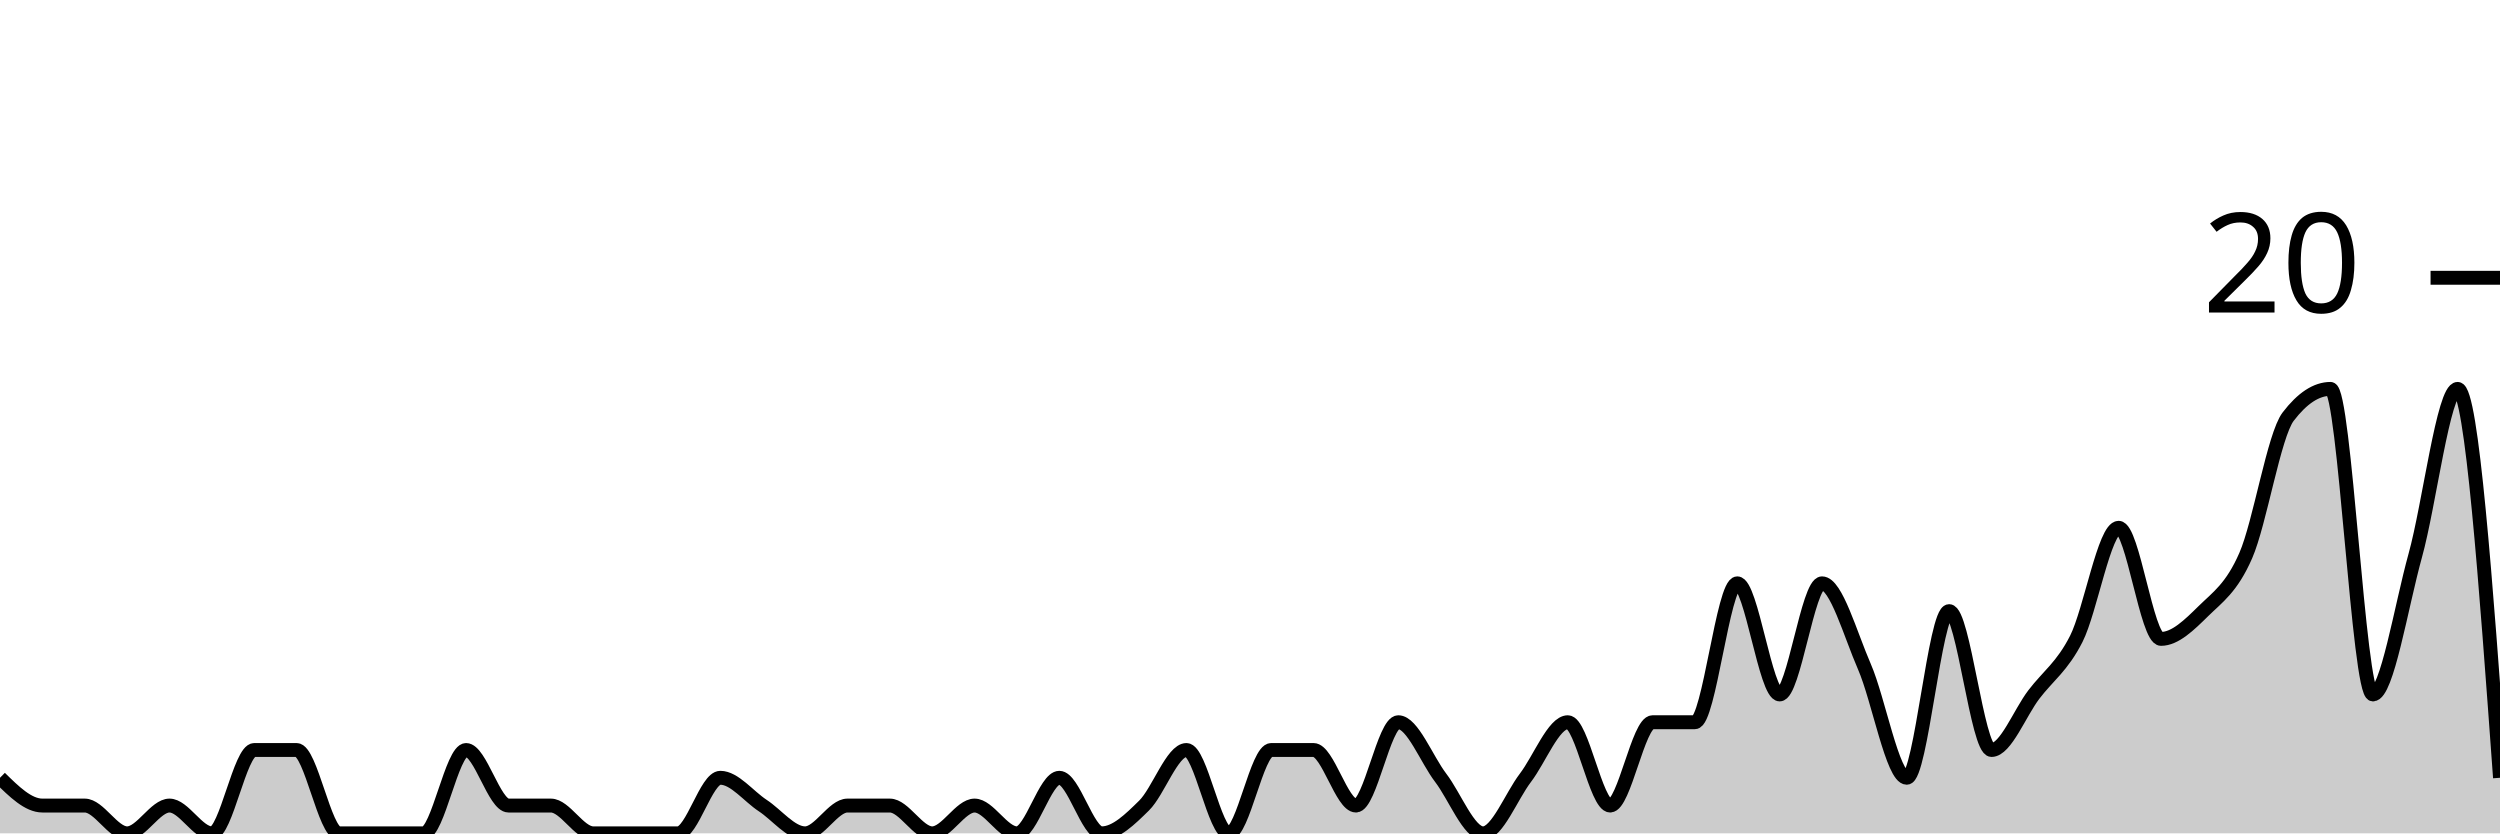
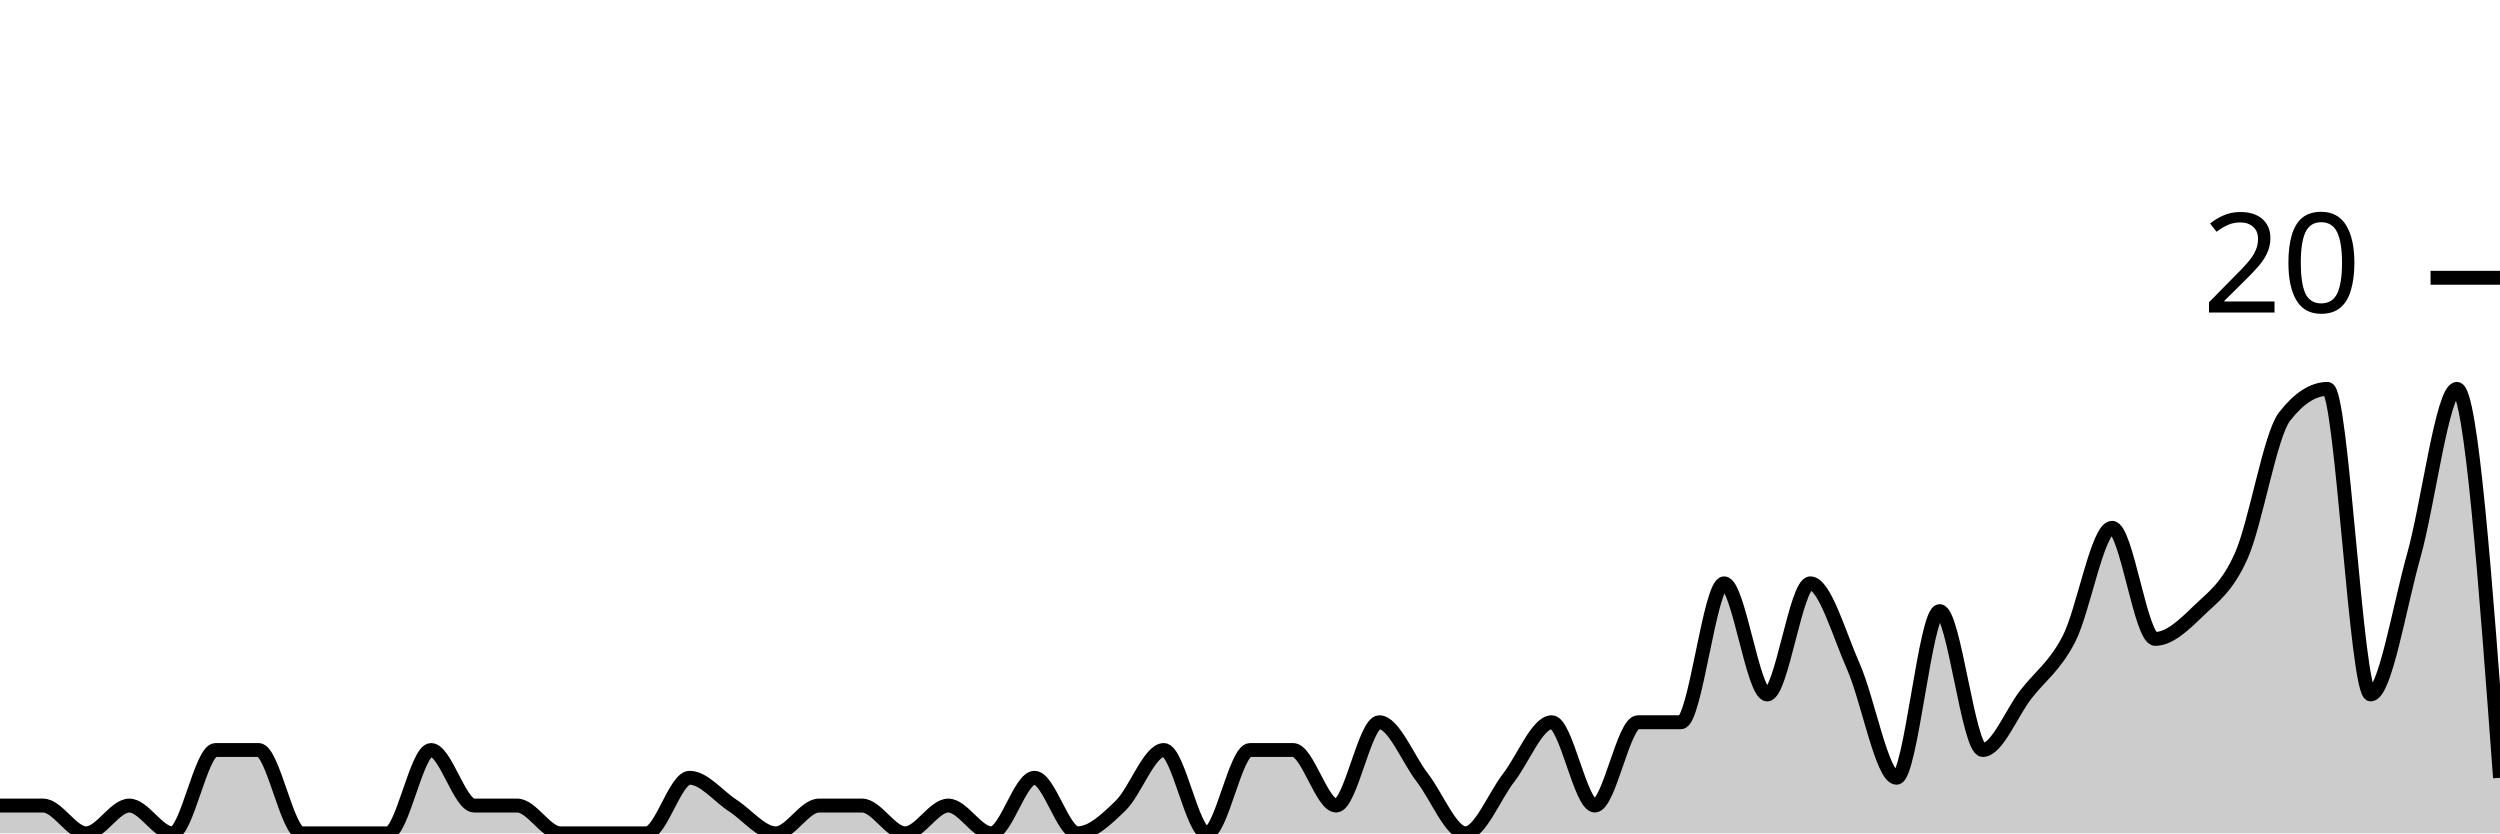
<svg xmlns="http://www.w3.org/2000/svg" viewBox="0 0 180 60">
  <g transform="translate(0,20)">
-     <path class="area" fill="rgba(0, 0, 0, 0.2)" d="M0,36C1.017,37,2.034,38,3.051,38C4.068,38,5.085,38,6.102,38C7.119,38,8.136,40,9.153,40C10.169,40,11.186,38,12.203,38C13.22,38,14.237,40,15.254,40C16.271,40,17.288,34,18.305,34C19.322,34,20.339,34,21.356,34C22.373,34,23.39,40,24.407,40C25.424,40,26.441,40,27.458,40C28.475,40,29.492,40,30.508,40C31.525,40,32.542,34,33.559,34C34.576,34,35.593,38,36.61,38C37.627,38,38.644,38,39.661,38C40.678,38,41.695,40,42.712,40C43.729,40,44.746,40,45.763,40C46.78,40,47.797,40,48.814,40C49.831,40,50.847,36,51.864,36C52.881,36,53.898,37.333,54.915,38C55.932,38.667,56.949,40,57.966,40C58.983,40,60,38,61.017,38C62.034,38,63.051,38,64.068,38C65.085,38,66.102,40,67.119,40C68.136,40,69.153,38,70.169,38C71.186,38,72.203,40,73.22,40C74.237,40,75.254,36,76.271,36C77.288,36,78.305,40,79.322,40C80.339,40,81.356,39,82.373,38C83.39,37,84.407,34,85.424,34C86.441,34,87.458,40,88.475,40C89.492,40,90.508,34,91.525,34C92.542,34,93.559,34,94.576,34C95.593,34,96.61,38,97.627,38C98.644,38,99.661,32,100.678,32C101.695,32,102.712,34.667,103.729,36C104.746,37.333,105.763,40,106.78,40C107.797,40,108.814,37.333,109.831,36C110.847,34.667,111.864,32,112.881,32C113.898,32,114.915,38,115.932,38C116.949,38,117.966,32,118.983,32C120,32,121.017,32,122.034,32C123.051,32,124.068,22,125.085,22C126.102,22,127.119,30,128.136,30C129.153,30,130.169,22,131.186,22C132.203,22,133.22,25.667,134.237,28C135.254,30.333,136.271,36,137.288,36C138.305,36,139.322,24,140.339,24C141.356,24,142.373,34,143.39,34C144.407,34,145.424,31.333,146.441,30C147.458,28.667,148.475,28,149.492,26C150.508,24,151.525,18,152.542,18C153.559,18,154.576,26,155.593,26C156.61,26,157.627,25,158.644,24C159.661,23,160.678,22.333,161.695,20C162.712,17.667,163.729,11.333,164.746,10C165.763,8.667,166.78,8,167.797,8C168.814,8,169.831,30,170.847,30C171.864,30,172.881,23.667,173.898,20C174.915,16.333,175.932,8,176.949,8C177.966,8,178.983,22,180,36L180,40C178.983,40,177.966,40,176.949,40C175.932,40,174.915,40,173.898,40C172.881,40,171.864,40,170.847,40C169.831,40,168.814,40,167.797,40C166.78,40,165.763,40,164.746,40C163.729,40,162.712,40,161.695,40C160.678,40,159.661,40,158.644,40C157.627,40,156.61,40,155.593,40C154.576,40,153.559,40,152.542,40C151.525,40,150.508,40,149.492,40C148.475,40,147.458,40,146.441,40C145.424,40,144.407,40,143.39,40C142.373,40,141.356,40,140.339,40C139.322,40,138.305,40,137.288,40C136.271,40,135.254,40,134.237,40C133.22,40,132.203,40,131.186,40C130.169,40,129.153,40,128.136,40C127.119,40,126.102,40,125.085,40C124.068,40,123.051,40,122.034,40C121.017,40,120,40,118.983,40C117.966,40,116.949,40,115.932,40C114.915,40,113.898,40,112.881,40C111.864,40,110.847,40,109.831,40C108.814,40,107.797,40,106.78,40C105.763,40,104.746,40,103.729,40C102.712,40,101.695,40,100.678,40C99.661,40,98.644,40,97.627,40C96.61,40,95.593,40,94.576,40C93.559,40,92.542,40,91.525,40C90.508,40,89.492,40,88.475,40C87.458,40,86.441,40,85.424,40C84.407,40,83.39,40,82.373,40C81.356,40,80.339,40,79.322,40C78.305,40,77.288,40,76.271,40C75.254,40,74.237,40,73.22,40C72.203,40,71.186,40,70.169,40C69.153,40,68.136,40,67.119,40C66.102,40,65.085,40,64.068,40C63.051,40,62.034,40,61.017,40C60,40,58.983,40,57.966,40C56.949,40,55.932,40,54.915,40C53.898,40,52.881,40,51.864,40C50.847,40,49.831,40,48.814,40C47.797,40,46.78,40,45.763,40C44.746,40,43.729,40,42.712,40C41.695,40,40.678,40,39.661,40C38.644,40,37.627,40,36.61,40C35.593,40,34.576,40,33.559,40C32.542,40,31.525,40,30.508,40C29.492,40,28.475,40,27.458,40C26.441,40,25.424,40,24.407,40C23.39,40,22.373,40,21.356,40C20.339,40,19.322,40,18.305,40C17.288,40,16.271,40,15.254,40C14.237,40,13.22,40,12.203,40C11.186,40,10.169,40,9.153,40C8.136,40,7.119,40,6.102,40C5.085,40,4.068,40,3.051,40C2.034,40,1.017,40,0,40Z" />
-     <path class="line" stroke="black" fill="none" d="M0,36C1.017,37,2.034,38,3.051,38C4.068,38,5.085,38,6.102,38C7.119,38,8.136,40,9.153,40C10.169,40,11.186,38,12.203,38C13.22,38,14.237,40,15.254,40C16.271,40,17.288,34,18.305,34C19.322,34,20.339,34,21.356,34C22.373,34,23.39,40,24.407,40C25.424,40,26.441,40,27.458,40C28.475,40,29.492,40,30.508,40C31.525,40,32.542,34,33.559,34C34.576,34,35.593,38,36.61,38C37.627,38,38.644,38,39.661,38C40.678,38,41.695,40,42.712,40C43.729,40,44.746,40,45.763,40C46.78,40,47.797,40,48.814,40C49.831,40,50.847,36,51.864,36C52.881,36,53.898,37.333,54.915,38C55.932,38.667,56.949,40,57.966,40C58.983,40,60,38,61.017,38C62.034,38,63.051,38,64.068,38C65.085,38,66.102,40,67.119,40C68.136,40,69.153,38,70.169,38C71.186,38,72.203,40,73.22,40C74.237,40,75.254,36,76.271,36C77.288,36,78.305,40,79.322,40C80.339,40,81.356,39,82.373,38C83.39,37,84.407,34,85.424,34C86.441,34,87.458,40,88.475,40C89.492,40,90.508,34,91.525,34C92.542,34,93.559,34,94.576,34C95.593,34,96.61,38,97.627,38C98.644,38,99.661,32,100.678,32C101.695,32,102.712,34.667,103.729,36C104.746,37.333,105.763,40,106.78,40C107.797,40,108.814,37.333,109.831,36C110.847,34.667,111.864,32,112.881,32C113.898,32,114.915,38,115.932,38C116.949,38,117.966,32,118.983,32C120,32,121.017,32,122.034,32C123.051,32,124.068,22,125.085,22C126.102,22,127.119,30,128.136,30C129.153,30,130.169,22,131.186,22C132.203,22,133.22,25.667,134.237,28C135.254,30.333,136.271,36,137.288,36C138.305,36,139.322,24,140.339,24C141.356,24,142.373,34,143.39,34C144.407,34,145.424,31.333,146.441,30C147.458,28.667,148.475,28,149.492,26C150.508,24,151.525,18,152.542,18C153.559,18,154.576,26,155.593,26C156.61,26,157.627,25,158.644,24C159.661,23,160.678,22.333,161.695,20C162.712,17.667,163.729,11.333,164.746,10C165.763,8.667,166.78,8,167.797,8C168.814,8,169.831,30,170.847,30C171.864,30,172.881,23.667,173.898,20C174.915,16.333,175.932,8,176.949,8C177.966,8,178.983,22,180,36" />
+     <path class="area" fill="rgba(0, 0, 0, 0.2)" d="M0,38C1.034,38,2.069,38,3.103,38C4.138,38,5.172,40,6.207,40C7.241,40,8.276,38,9.31,38C10.345,38,11.379,40,12.414,40C13.448,40,14.483,34,15.517,34C16.552,34,17.586,34,18.621,34C19.655,34,20.69,40,21.724,40C22.759,40,23.793,40,24.828,40C25.862,40,26.897,40,27.931,40C28.966,40,30,34,31.034,34C32.069,34,33.103,38,34.138,38C35.172,38,36.207,38,37.241,38C38.276,38,39.31,40,40.345,40C41.379,40,42.414,40,43.448,40C44.483,40,45.517,40,46.552,40C47.586,40,48.621,36,49.655,36C50.69,36,51.724,37.333,52.759,38C53.793,38.667,54.828,40,55.862,40C56.897,40,57.931,38,58.966,38C60,38,61.034,38,62.069,38C63.103,38,64.138,40,65.172,40C66.207,40,67.241,38,68.276,38C69.31,38,70.345,40,71.379,40C72.414,40,73.448,36,74.483,36C75.517,36,76.552,40,77.586,40C78.621,40,79.655,39,80.69,38C81.724,37,82.759,34,83.793,34C84.828,34,85.862,40,86.897,40C87.931,40,88.966,34,90,34C91.034,34,92.069,34,93.103,34C94.138,34,95.172,38,96.207,38C97.241,38,98.276,32,99.31,32C100.345,32,101.379,34.667,102.414,36C103.448,37.333,104.483,40,105.517,40C106.552,40,107.586,37.333,108.621,36C109.655,34.667,110.69,32,111.724,32C112.759,32,113.793,38,114.828,38C115.862,38,116.897,32,117.931,32C118.966,32,120,32,121.034,32C122.069,32,123.103,22,124.138,22C125.172,22,126.207,30,127.241,30C128.276,30,129.31,22,130.345,22C131.379,22,132.414,25.667,133.448,28C134.483,30.333,135.517,36,136.552,36C137.586,36,138.621,24,139.655,24C140.69,24,141.724,34,142.759,34C143.793,34,144.828,31.333,145.862,30C146.897,28.667,147.931,28,148.966,26C150,24,151.034,18,152.069,18C153.103,18,154.138,26,155.172,26C156.207,26,157.241,25,158.276,24C159.31,23,160.345,22.333,161.379,20C162.414,17.667,163.448,11.333,164.483,10C165.517,8.667,166.552,8,167.586,8C168.621,8,169.655,30,170.69,30C171.724,30,172.759,23.667,173.793,20C174.828,16.333,175.862,8,176.897,8C177.931,8,178.966,22,180,36L180,40C178.966,40,177.931,40,176.897,40C175.862,40,174.828,40,173.793,40C172.759,40,171.724,40,170.69,40C169.655,40,168.621,40,167.586,40C166.552,40,165.517,40,164.483,40C163.448,40,162.414,40,161.379,40C160.345,40,159.31,40,158.276,40C157.241,40,156.207,40,155.172,40C154.138,40,153.103,40,152.069,40C151.034,40,150,40,148.966,40C147.931,40,146.897,40,145.862,40C144.828,40,143.793,40,142.759,40C141.724,40,140.69,40,139.655,40C138.621,40,137.586,40,136.552,40C135.517,40,134.483,40,133.448,40C132.414,40,131.379,40,130.345,40C129.31,40,128.276,40,127.241,40C126.207,40,125.172,40,124.138,40C123.103,40,122.069,40,121.034,40C120,40,118.966,40,117.931,40C116.897,40,115.862,40,114.828,40C113.793,40,112.759,40,111.724,40C110.69,40,109.655,40,108.621,40C107.586,40,106.552,40,105.517,40C104.483,40,103.448,40,102.414,40C101.379,40,100.345,40,99.31,40C98.276,40,97.241,40,96.207,40C95.172,40,94.138,40,93.103,40C92.069,40,91.034,40,90,40C88.966,40,87.931,40,86.897,40C85.862,40,84.828,40,83.793,40C82.759,40,81.724,40,80.69,40C79.655,40,78.621,40,77.586,40C76.552,40,75.517,40,74.483,40C73.448,40,72.414,40,71.379,40C70.345,40,69.31,40,68.276,40C67.241,40,66.207,40,65.172,40C64.138,40,63.103,40,62.069,40C61.034,40,60,40,58.966,40C57.931,40,56.897,40,55.862,40C54.828,40,53.793,40,52.759,40C51.724,40,50.69,40,49.655,40C48.621,40,47.586,40,46.552,40C45.517,40,44.483,40,43.448,40C42.414,40,41.379,40,40.345,40C39.31,40,38.276,40,37.241,40C36.207,40,35.172,40,34.138,40C33.103,40,32.069,40,31.034,40C30,40,28.966,40,27.931,40C26.897,40,25.862,40,24.828,40C23.793,40,22.759,40,21.724,40C20.69,40,19.655,40,18.621,40C17.586,40,16.552,40,15.517,40C14.483,40,13.448,40,12.414,40C11.379,40,10.345,40,9.31,40C8.276,40,7.241,40,6.207,40C5.172,40,4.138,40,3.103,40C2.069,40,1.034,40,0,40Z" />
+     <path class="line" stroke="black" fill="none" d="M0,38C1.034,38,2.069,38,3.103,38C4.138,38,5.172,40,6.207,40C7.241,40,8.276,38,9.31,38C10.345,38,11.379,40,12.414,40C13.448,40,14.483,34,15.517,34C16.552,34,17.586,34,18.621,34C19.655,34,20.69,40,21.724,40C22.759,40,23.793,40,24.828,40C25.862,40,26.897,40,27.931,40C28.966,40,30,34,31.034,34C32.069,34,33.103,38,34.138,38C35.172,38,36.207,38,37.241,38C38.276,38,39.31,40,40.345,40C41.379,40,42.414,40,43.448,40C44.483,40,45.517,40,46.552,40C47.586,40,48.621,36,49.655,36C50.69,36,51.724,37.333,52.759,38C53.793,38.667,54.828,40,55.862,40C56.897,40,57.931,38,58.966,38C60,38,61.034,38,62.069,38C63.103,38,64.138,40,65.172,40C66.207,40,67.241,38,68.276,38C69.31,38,70.345,40,71.379,40C72.414,40,73.448,36,74.483,36C75.517,36,76.552,40,77.586,40C78.621,40,79.655,39,80.69,38C81.724,37,82.759,34,83.793,34C84.828,34,85.862,40,86.897,40C87.931,40,88.966,34,90,34C91.034,34,92.069,34,93.103,34C94.138,34,95.172,38,96.207,38C97.241,38,98.276,32,99.31,32C100.345,32,101.379,34.667,102.414,36C103.448,37.333,104.483,40,105.517,40C106.552,40,107.586,37.333,108.621,36C109.655,34.667,110.69,32,111.724,32C112.759,32,113.793,38,114.828,38C115.862,38,116.897,32,117.931,32C118.966,32,120,32,121.034,32C122.069,32,123.103,22,124.138,22C125.172,22,126.207,30,127.241,30C128.276,30,129.31,22,130.345,22C131.379,22,132.414,25.667,133.448,28C134.483,30.333,135.517,36,136.552,36C137.586,36,138.621,24,139.655,24C140.69,24,141.724,34,142.759,34C143.793,34,144.828,31.333,145.862,30C146.897,28.667,147.931,28,148.966,26C150,24,151.034,18,152.069,18C153.103,18,154.138,26,155.172,26C156.207,26,157.241,25,158.276,24C159.31,23,160.345,22.333,161.379,20C162.414,17.667,163.448,11.333,164.483,10C165.517,8.667,166.552,8,167.586,8C168.621,8,169.655,30,170.69,30C171.724,30,172.759,23.667,173.793,20C174.828,16.333,175.862,8,176.897,8C177.931,8,178.966,22,180,36" />
    <path class="axis-ceiling" stroke-width="1" stroke="black" fill="none" d="M175,0L180,0" />
    <text class="axis-ceiling-label" font-family="sans-serif" text-anchor="end" font-size="10px" x="170" y="2.5">20</text>
  </g>
</svg>
